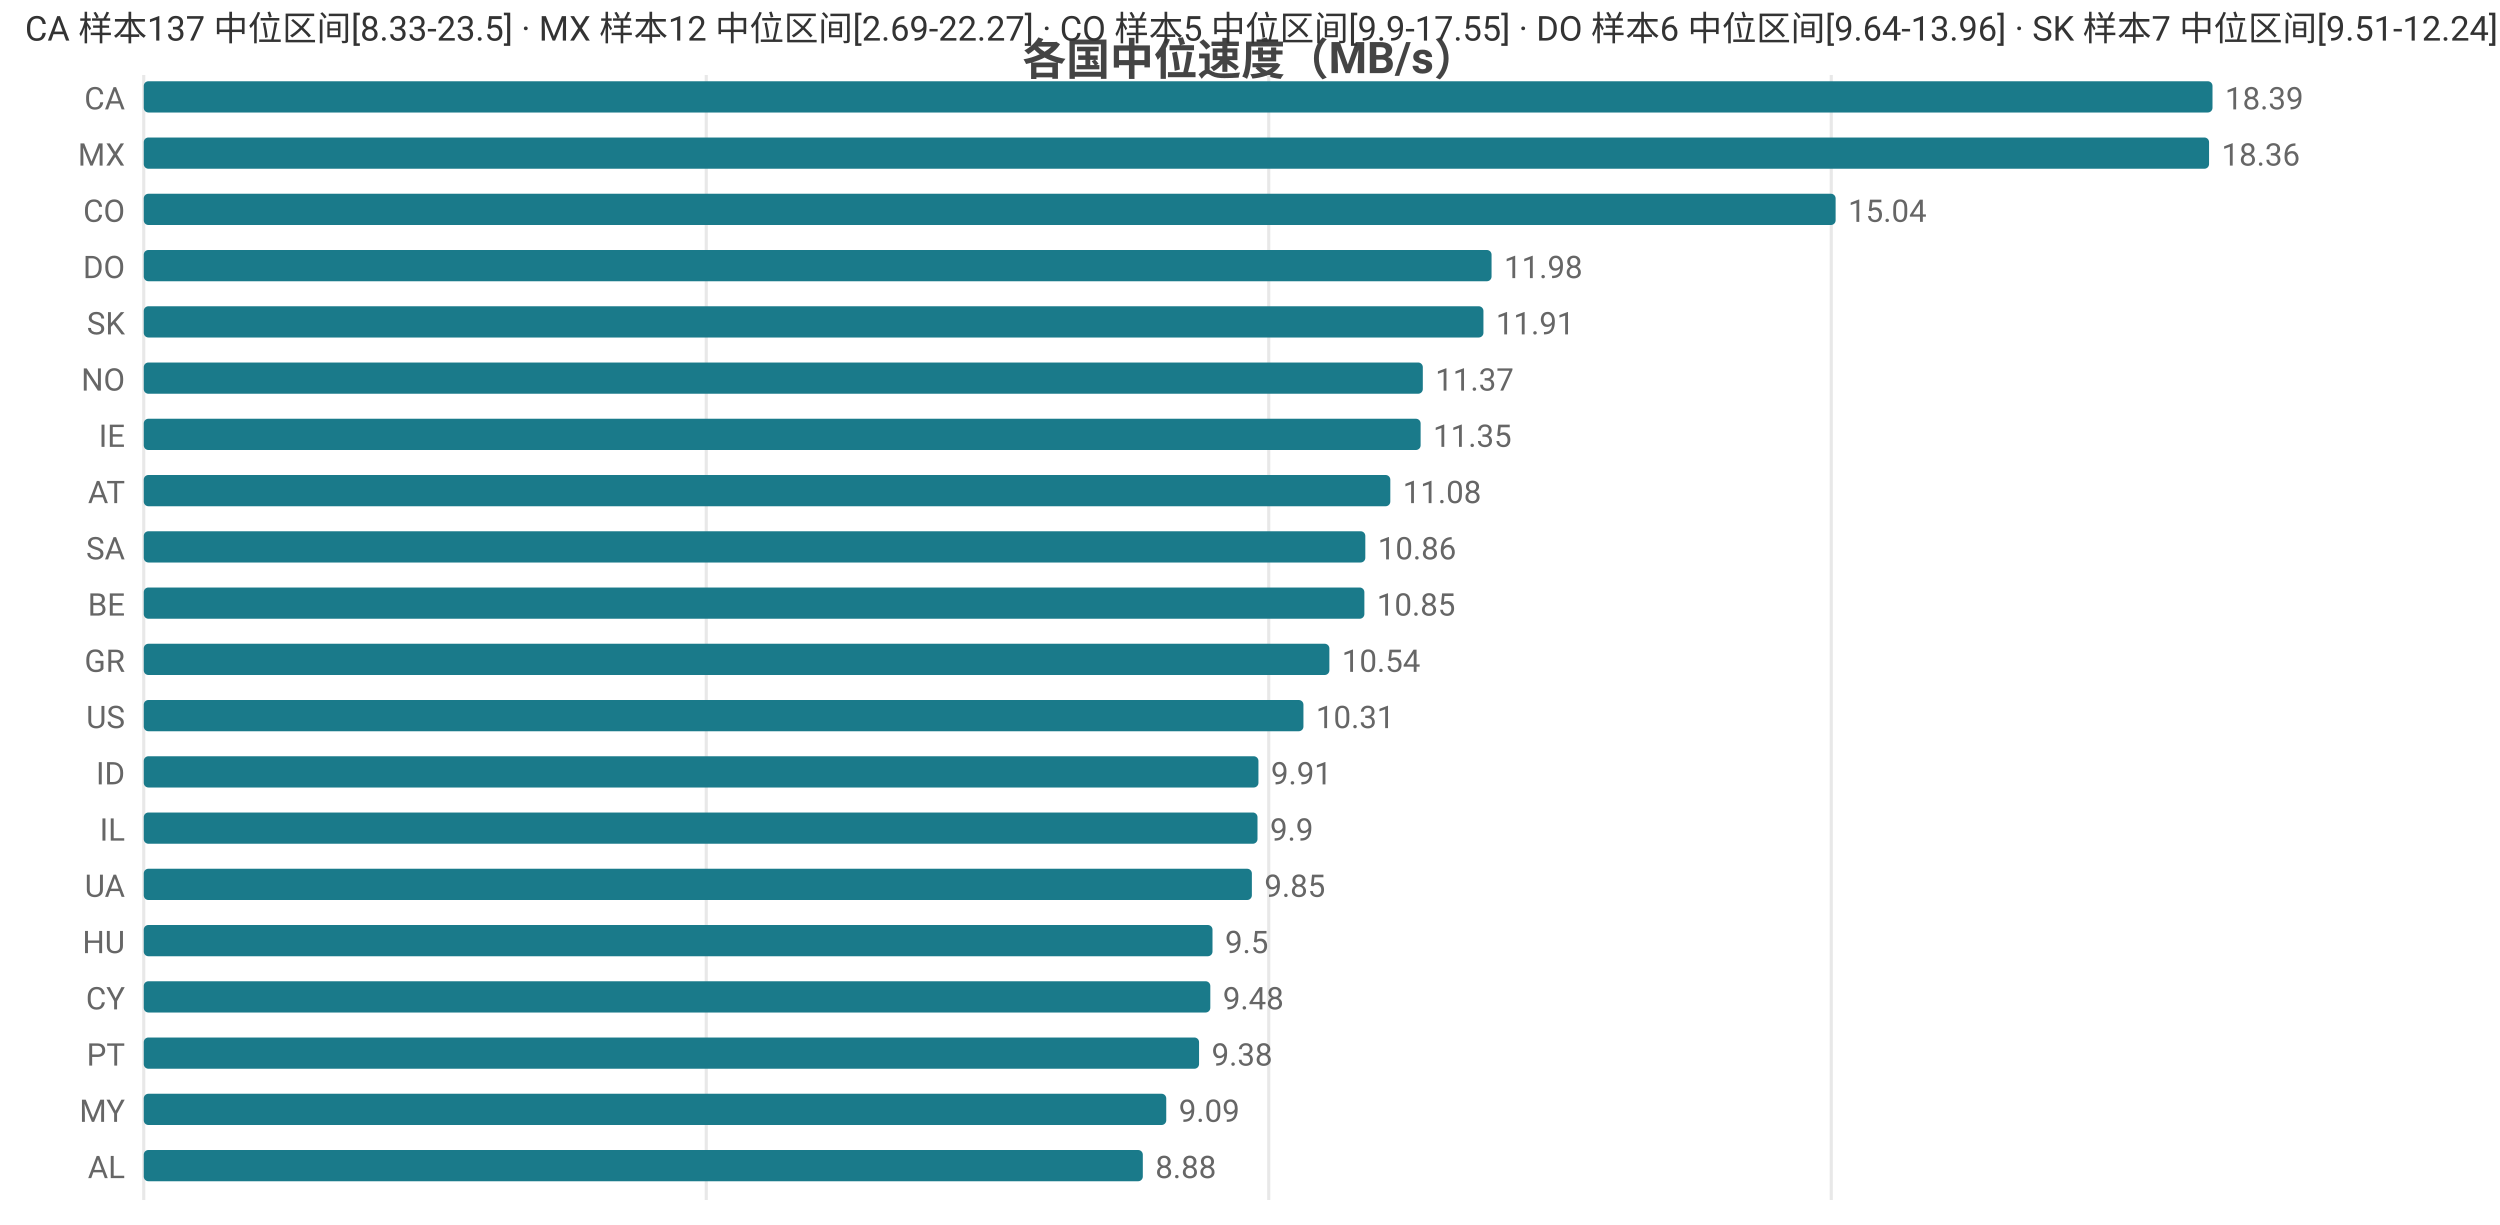
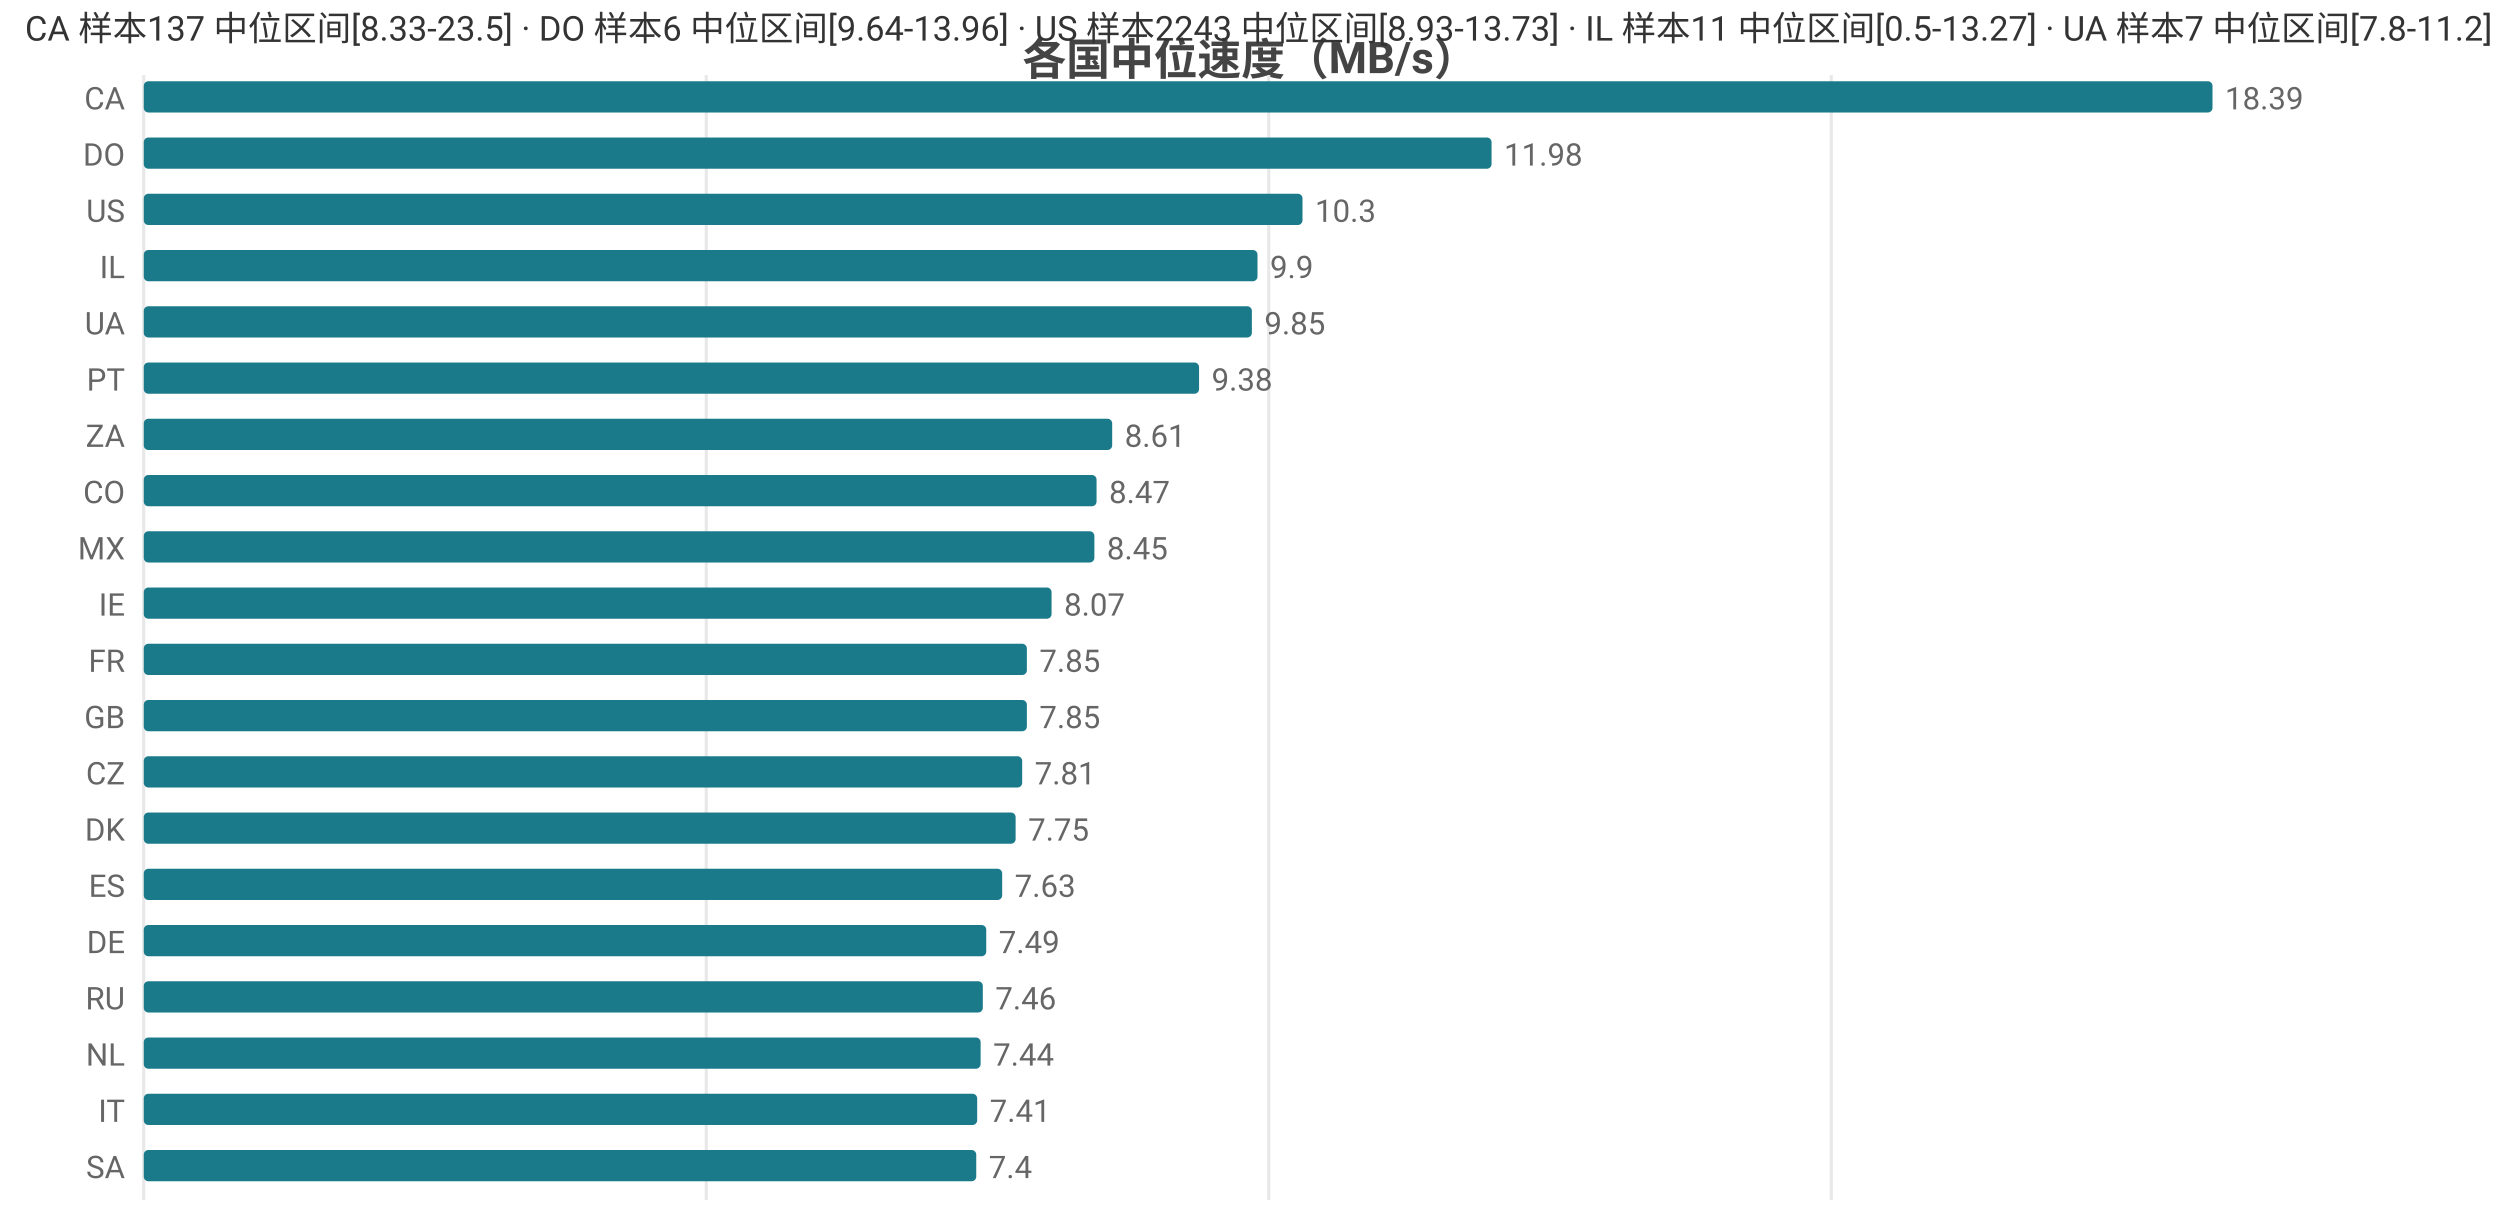
<svg xmlns="http://www.w3.org/2000/svg" width="800" height="392" viewBox="0 0 800 392">
  <rect width="800" height="392" fill="#ffffff" />
  <style>text{font-family:system-ui,-apple-system,'Segoe UI',Roboto,'PingFang SC','Microsoft YaHei','Noto Sans CJK SC',sans-serif}.g{stroke:#e8e8e8;stroke-width:1}.a{stroke:#999;stroke-width:1}.t{font-size:10px;fill:#666}.m{font-size:10px;text-anchor:middle;fill:#666}.e{font-size:10px;text-anchor:end;fill:#666}.l{font-size:11px;fill:#333}.tt{font-size:14px;font-weight:600;text-anchor:middle;fill:#444}.em{font-size:13px;text-anchor:middle;fill:#999}</style>
  <text class="tt" x="400.0" y="24">各国中位速度（MB/s）</text>
  <line class="g" x1="46" y1="24" x2="46" y2="384" />
  <line class="g" x1="226.0" y1="24" x2="226.0" y2="384" />
  <line class="g" x1="406.0" y1="24" x2="406.0" y2="384" />
  <line class="g" x1="586.0" y1="24" x2="586.0" y2="384" />
  <text class="e" x="40" y="35">CA</text>
  <rect x="46" y="26" width="662" height="10" fill="#1a7a8a" rx="1.5" />
  <text class="t" x="712" y="35">18.39</text>
-   <text class="e" x="40" y="53">MX</text>
-   <rect x="46" y="44" width="660.9" height="10" fill="#1a7a8a" rx="1.5" />
-   <text class="t" x="710.9" y="53">18.36</text>
-   <text class="e" x="40" y="71">CO</text>
-   <rect x="46" y="62" width="541.4" height="10" fill="#1a7a8a" rx="1.5" />
-   <text class="t" x="591.4" y="71">15.04</text>
-   <text class="e" x="40" y="89">DO</text>
-   <rect x="46" y="80" width="431.3" height="10" fill="#1a7a8a" rx="1.5" />
-   <text class="t" x="481.3" y="89">11.98</text>
-   <text class="e" x="40" y="107">SK</text>
-   <rect x="46" y="98" width="428.7" height="10" fill="#1a7a8a" rx="1.5" />
-   <text class="t" x="478.7" y="107">11.91</text>
-   <text class="e" x="40" y="125">NO</text>
-   <rect x="46" y="116" width="409.3" height="10" fill="#1a7a8a" rx="1.5" />
-   <text class="t" x="459.3" y="125">11.37</text>
-   <text class="e" x="40" y="143">IE</text>
-   <rect x="46" y="134" width="408.6" height="10" fill="#1a7a8a" rx="1.5" />
-   <text class="t" x="458.6" y="143">11.35</text>
-   <text class="e" x="40" y="161">AT</text>
-   <rect x="46" y="152" width="398.9" height="10" fill="#1a7a8a" rx="1.5" />
-   <text class="t" x="448.9" y="161">11.08</text>
-   <text class="e" x="40" y="179">SA</text>
-   <rect x="46" y="170" width="390.9" height="10" fill="#1a7a8a" rx="1.5" />
-   <text class="t" x="440.9" y="179">10.86</text>
-   <text class="e" x="40" y="197">BE</text>
-   <rect x="46" y="188" width="390.6" height="10" fill="#1a7a8a" rx="1.5" />
-   <text class="t" x="440.6" y="197">10.85</text>
-   <text class="e" x="40" y="215">GR</text>
-   <rect x="46" y="206" width="379.4" height="10" fill="#1a7a8a" rx="1.5" />
-   <text class="t" x="429.4" y="215">10.54</text>
-   <text class="e" x="40" y="233">US</text>
-   <rect x="46" y="224" width="371.1" height="10" fill="#1a7a8a" rx="1.5" />
-   <text class="t" x="421.1" y="233">10.31</text>
-   <text class="e" x="40" y="251">ID</text>
-   <rect x="46" y="242" width="356.7" height="10" fill="#1a7a8a" rx="1.5" />
-   <text class="t" x="406.7" y="251">9.91</text>
-   <text class="e" x="40" y="269">IL</text>
-   <rect x="46" y="260" width="356.4" height="10" fill="#1a7a8a" rx="1.5" />
-   <text class="t" x="406.4" y="269">9.9</text>
-   <text class="e" x="40" y="287">UA</text>
-   <rect x="46" y="278" width="354.6" height="10" fill="#1a7a8a" rx="1.5" />
-   <text class="t" x="404.6" y="287">9.85</text>
-   <text class="e" x="40" y="305">HU</text>
-   <rect x="46" y="296" width="342.0" height="10" fill="#1a7a8a" rx="1.5" />
-   <text class="t" x="392.0" y="305">9.5</text>
-   <text class="e" x="40" y="323">CY</text>
-   <rect x="46" y="314" width="341.3" height="10" fill="#1a7a8a" rx="1.5" />
-   <text class="t" x="391.3" y="323">9.48</text>
-   <text class="e" x="40" y="341">PT</text>
-   <rect x="46" y="332" width="337.7" height="10" fill="#1a7a8a" rx="1.5" />
-   <text class="t" x="387.7" y="341">9.38</text>
-   <text class="e" x="40" y="359">MY</text>
-   <rect x="46" y="350" width="327.2" height="10" fill="#1a7a8a" rx="1.5" />
-   <text class="t" x="377.2" y="359">9.09</text>
-   <text class="e" x="40" y="377">AL</text>
-   <rect x="46" y="368" width="319.7" height="10" fill="#1a7a8a" rx="1.5" />
-   <text class="t" x="369.7" y="377">8.88</text>
-   <text class="l" x="8" y="13">CA 样本137 中位区间[8.33-23.5] · MX 样本12 中位区间[2.69-22.27] · CO 样本5 中位区间[9.9-17.55] · DO 样本6 中位区间[9.64-13.96] · SK 样本7 中位区间[9.51-12.24]</text>
+   <text class="e" x="40" y="53">DO</text>
+   <rect x="46" y="44" width="431.3" height="10" fill="#1a7a8a" rx="1.5" />
+   <text class="t" x="481.3" y="53">11.98</text>
+   <text class="e" x="40" y="71">US</text>
+   <rect x="46" y="62" width="370.8" height="10" fill="#1a7a8a" rx="1.5" />
+   <text class="t" x="420.8" y="71">10.3</text>
+   <text class="e" x="40" y="89">IL</text>
+   <rect x="46" y="80" width="356.4" height="10" fill="#1a7a8a" rx="1.5" />
+   <text class="t" x="406.4" y="89">9.9</text>
+   <text class="e" x="40" y="107">UA</text>
+   <rect x="46" y="98" width="354.6" height="10" fill="#1a7a8a" rx="1.5" />
+   <text class="t" x="404.6" y="107">9.85</text>
+   <text class="e" x="40" y="125">PT</text>
+   <rect x="46" y="116" width="337.7" height="10" fill="#1a7a8a" rx="1.5" />
+   <text class="t" x="387.7" y="125">9.38</text>
+   <text class="e" x="40" y="143">ZA</text>
+   <rect x="46" y="134" width="309.9" height="10" fill="#1a7a8a" rx="1.5" />
+   <text class="t" x="359.9" y="143">8.61</text>
+   <text class="e" x="40" y="161">CO</text>
+   <rect x="46" y="152" width="304.9" height="10" fill="#1a7a8a" rx="1.5" />
+   <text class="t" x="354.9" y="161">8.47</text>
+   <text class="e" x="40" y="179">MX</text>
+   <rect x="46" y="170" width="304.2" height="10" fill="#1a7a8a" rx="1.5" />
+   <text class="t" x="354.2" y="179">8.45</text>
+   <text class="e" x="40" y="197">IE</text>
+   <rect x="46" y="188" width="290.5" height="10" fill="#1a7a8a" rx="1.5" />
+   <text class="t" x="340.5" y="197">8.07</text>
+   <text class="e" x="40" y="215">FR</text>
+   <rect x="46" y="206" width="282.6" height="10" fill="#1a7a8a" rx="1.5" />
+   <text class="t" x="332.6" y="215">7.85</text>
+   <text class="e" x="40" y="233">GB</text>
+   <rect x="46" y="224" width="282.6" height="10" fill="#1a7a8a" rx="1.5" />
+   <text class="t" x="332.6" y="233">7.85</text>
+   <text class="e" x="40" y="251">CZ</text>
+   <rect x="46" y="242" width="281.1" height="10" fill="#1a7a8a" rx="1.5" />
+   <text class="t" x="331.1" y="251">7.81</text>
+   <text class="e" x="40" y="269">DK</text>
+   <rect x="46" y="260" width="279.0" height="10" fill="#1a7a8a" rx="1.5" />
+   <text class="t" x="329.0" y="269">7.75</text>
+   <text class="e" x="40" y="287">ES</text>
+   <rect x="46" y="278" width="274.7" height="10" fill="#1a7a8a" rx="1.5" />
+   <text class="t" x="324.7" y="287">7.63</text>
+   <text class="e" x="40" y="305">DE</text>
+   <rect x="46" y="296" width="269.6" height="10" fill="#1a7a8a" rx="1.5" />
+   <text class="t" x="319.6" y="305">7.49</text>
+   <text class="e" x="40" y="323">RU</text>
+   <rect x="46" y="314" width="268.5" height="10" fill="#1a7a8a" rx="1.5" />
+   <text class="t" x="318.5" y="323">7.46</text>
+   <text class="e" x="40" y="341">NL</text>
+   <rect x="46" y="332" width="267.8" height="10" fill="#1a7a8a" rx="1.5" />
+   <text class="t" x="317.8" y="341">7.44</text>
+   <text class="e" x="40" y="359">IT</text>
+   <rect x="46" y="350" width="266.7" height="10" fill="#1a7a8a" rx="1.5" />
+   <text class="t" x="316.7" y="359">7.41</text>
+   <text class="e" x="40" y="377">SA</text>
+   <rect x="46" y="368" width="266.4" height="10" fill="#1a7a8a" rx="1.5" />
+   <text class="t" x="316.4" y="377">7.4</text>
+   <text class="l" x="8" y="13">CA 样本137 中位区间[8.33-23.5] · DO 样本6 中位区间[9.64-13.96] · US 样本2243 中位区间[8.93-13.73] · IL 样本11 中位区间[0.5-13.27] · UA 样本7 中位区间[7.8-11.2]</text>
</svg>
